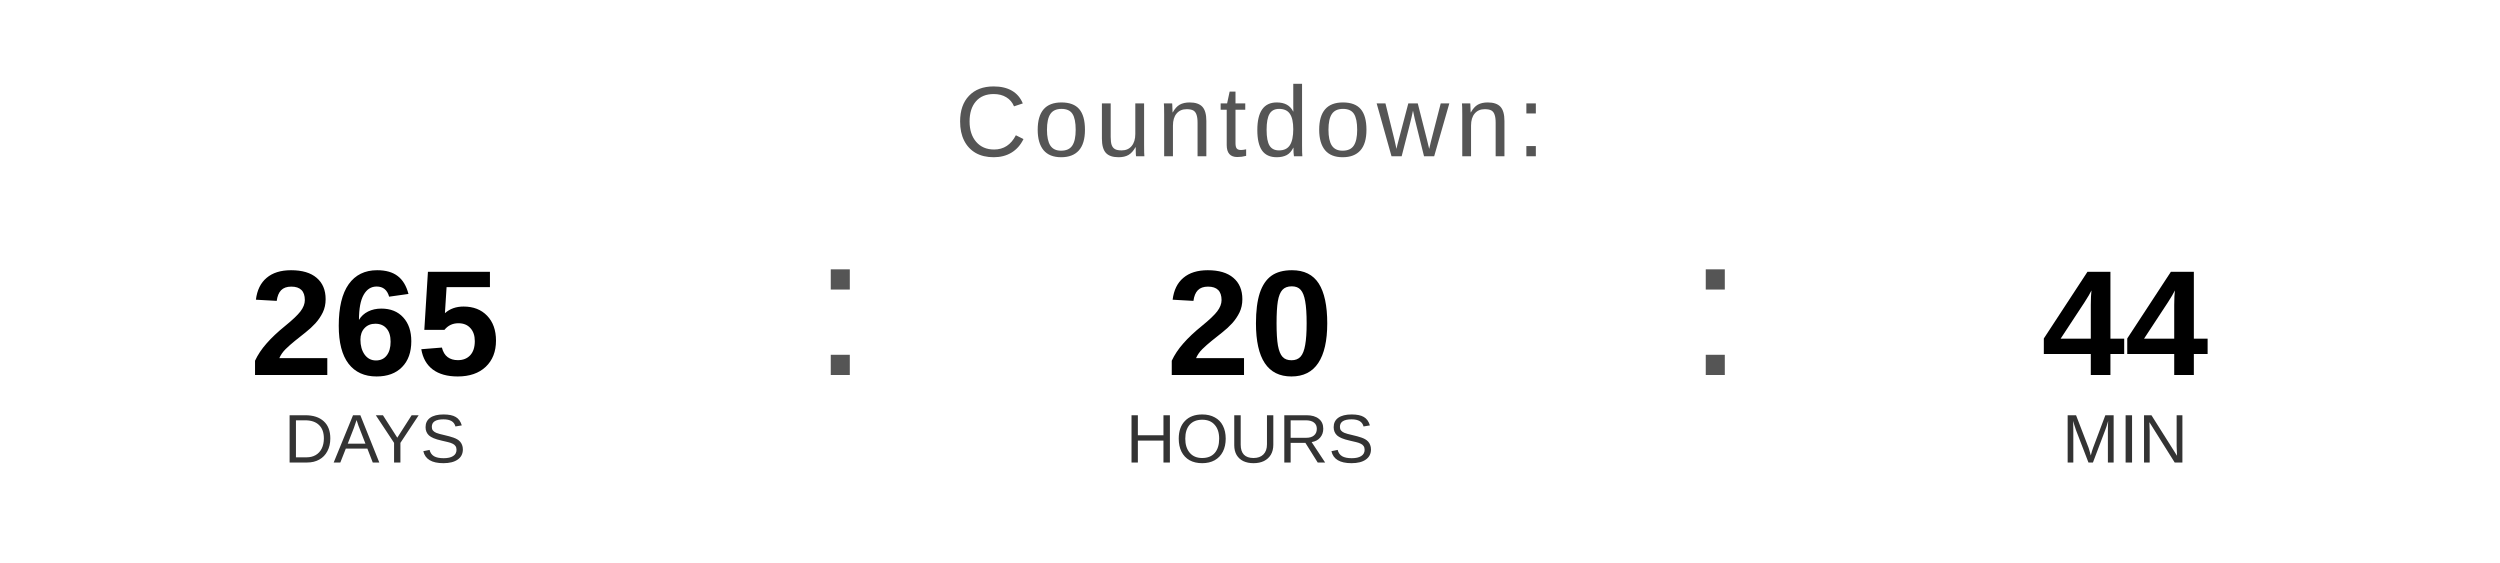
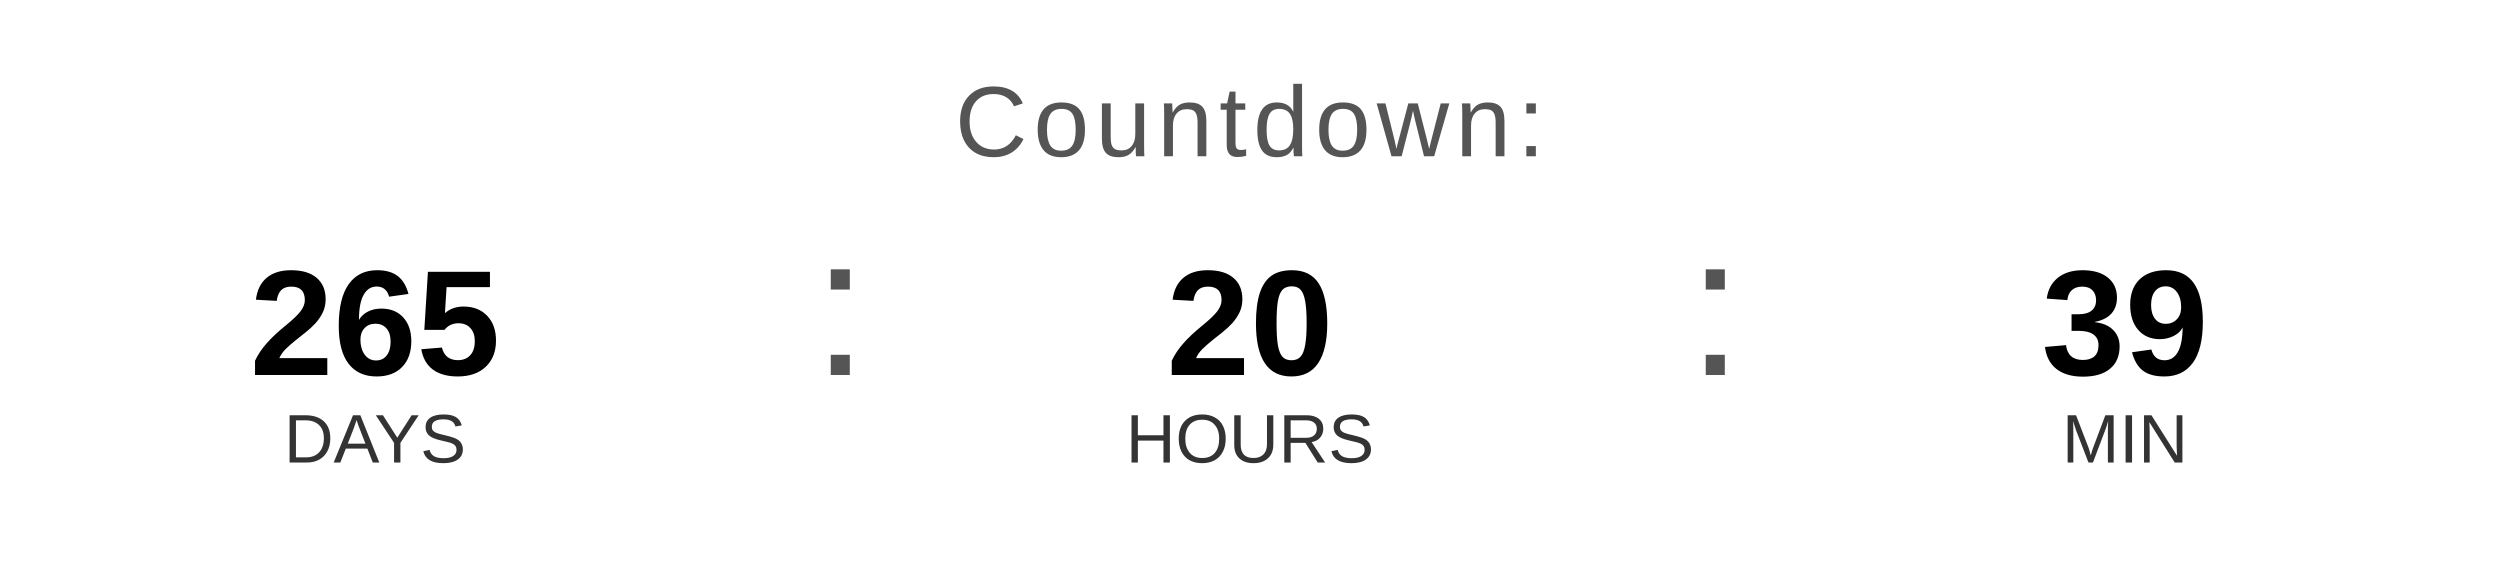
<svg xmlns="http://www.w3.org/2000/svg" width="400" height="90" viewBox="0 0 400 90">
  <text x="200" y="25" font-family="Arial, Helvetica, sans-serif" font-size="16" fill="#555555" text-anchor="middle" letter-spacing="1">
    Countdown:
  </text>
  <text x="60" y="60" font-family="Arial, Helvetica, sans-serif" font-size="24" font-weight="bold" fill="#000000" text-anchor="middle">265</text>
  <text x="60" y="74" font-family="Arial, Helvetica, sans-serif" font-size="11" fill="#333333" text-anchor="middle">DAYS</text>
  <text x="130" y="60" font-family="Arial, sans-serif" font-size="32" fill="#555555">:</text>
  <text x="200" y="60" font-family="Arial, Helvetica, sans-serif" font-size="24" font-weight="bold" fill="#000000" text-anchor="middle">20</text>
  <text x="200" y="74" font-family="Arial, Helvetica, sans-serif" font-size="11" fill="#333333" text-anchor="middle">HOURS</text>
  <text x="270" y="60" font-family="Arial, sans-serif" font-size="32" fill="#555555">:</text>
-   <text x="340" y="60" font-family="Arial, Helvetica, sans-serif" font-size="24" font-weight="bold" fill="#000000" text-anchor="middle">44</text>
+   <text x="340" y="60" font-family="Arial, Helvetica, sans-serif" font-size="24" font-weight="bold" fill="#000000" text-anchor="middle">39</text>
  <text x="340" y="74" font-family="Arial, Helvetica, sans-serif" font-size="11" fill="#333333" text-anchor="middle">MIN</text>
</svg>
